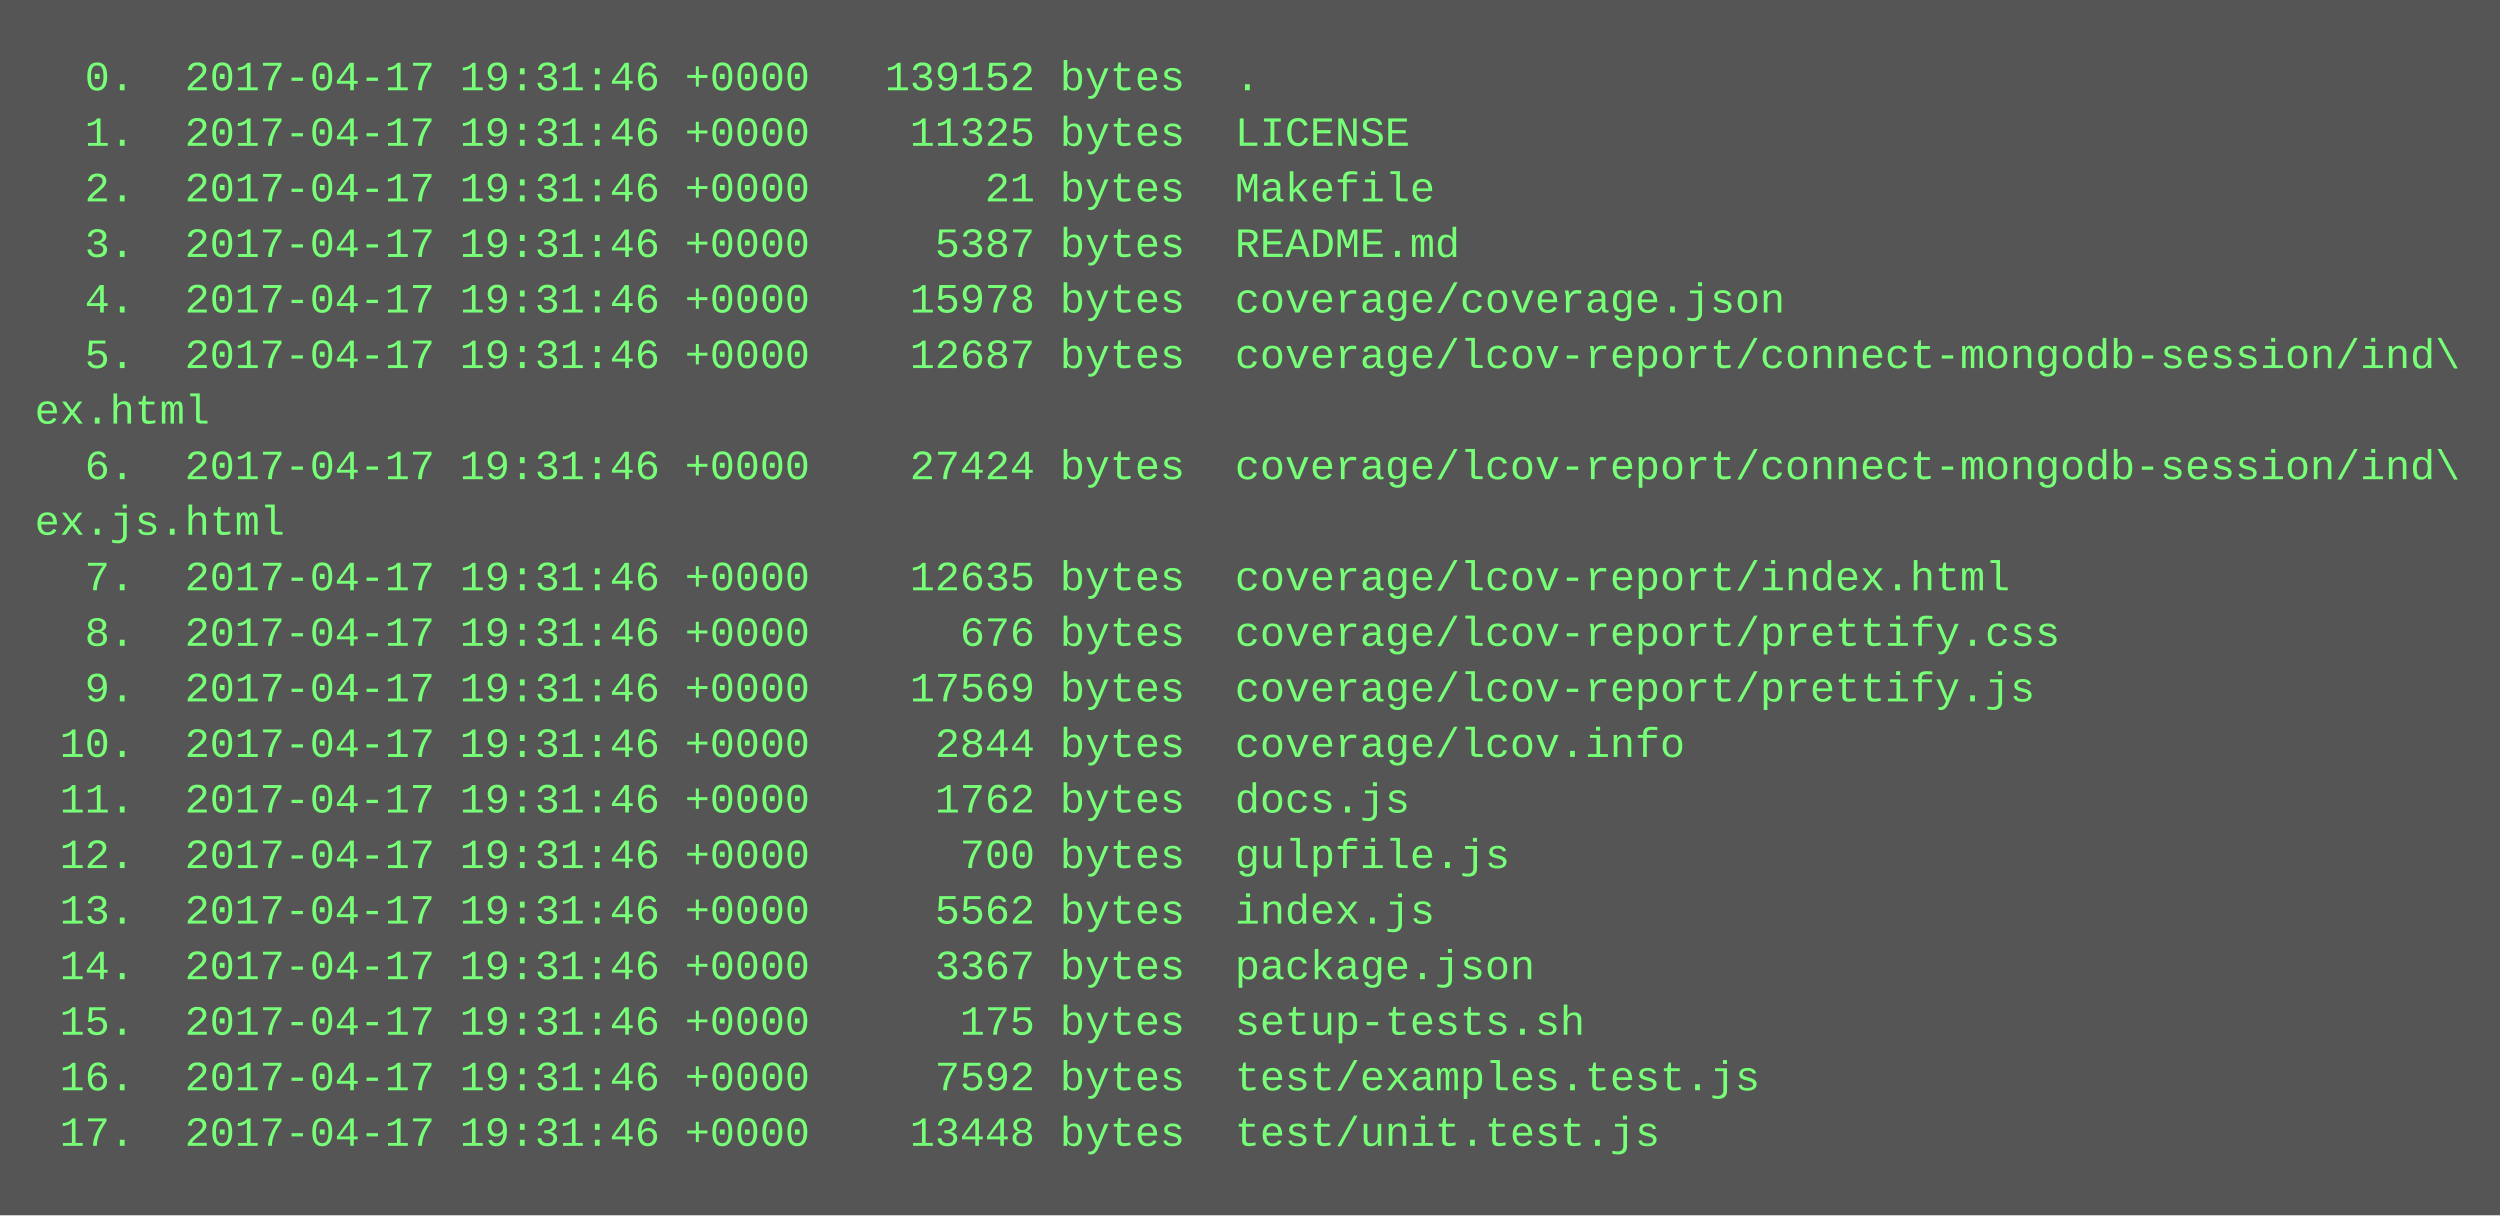
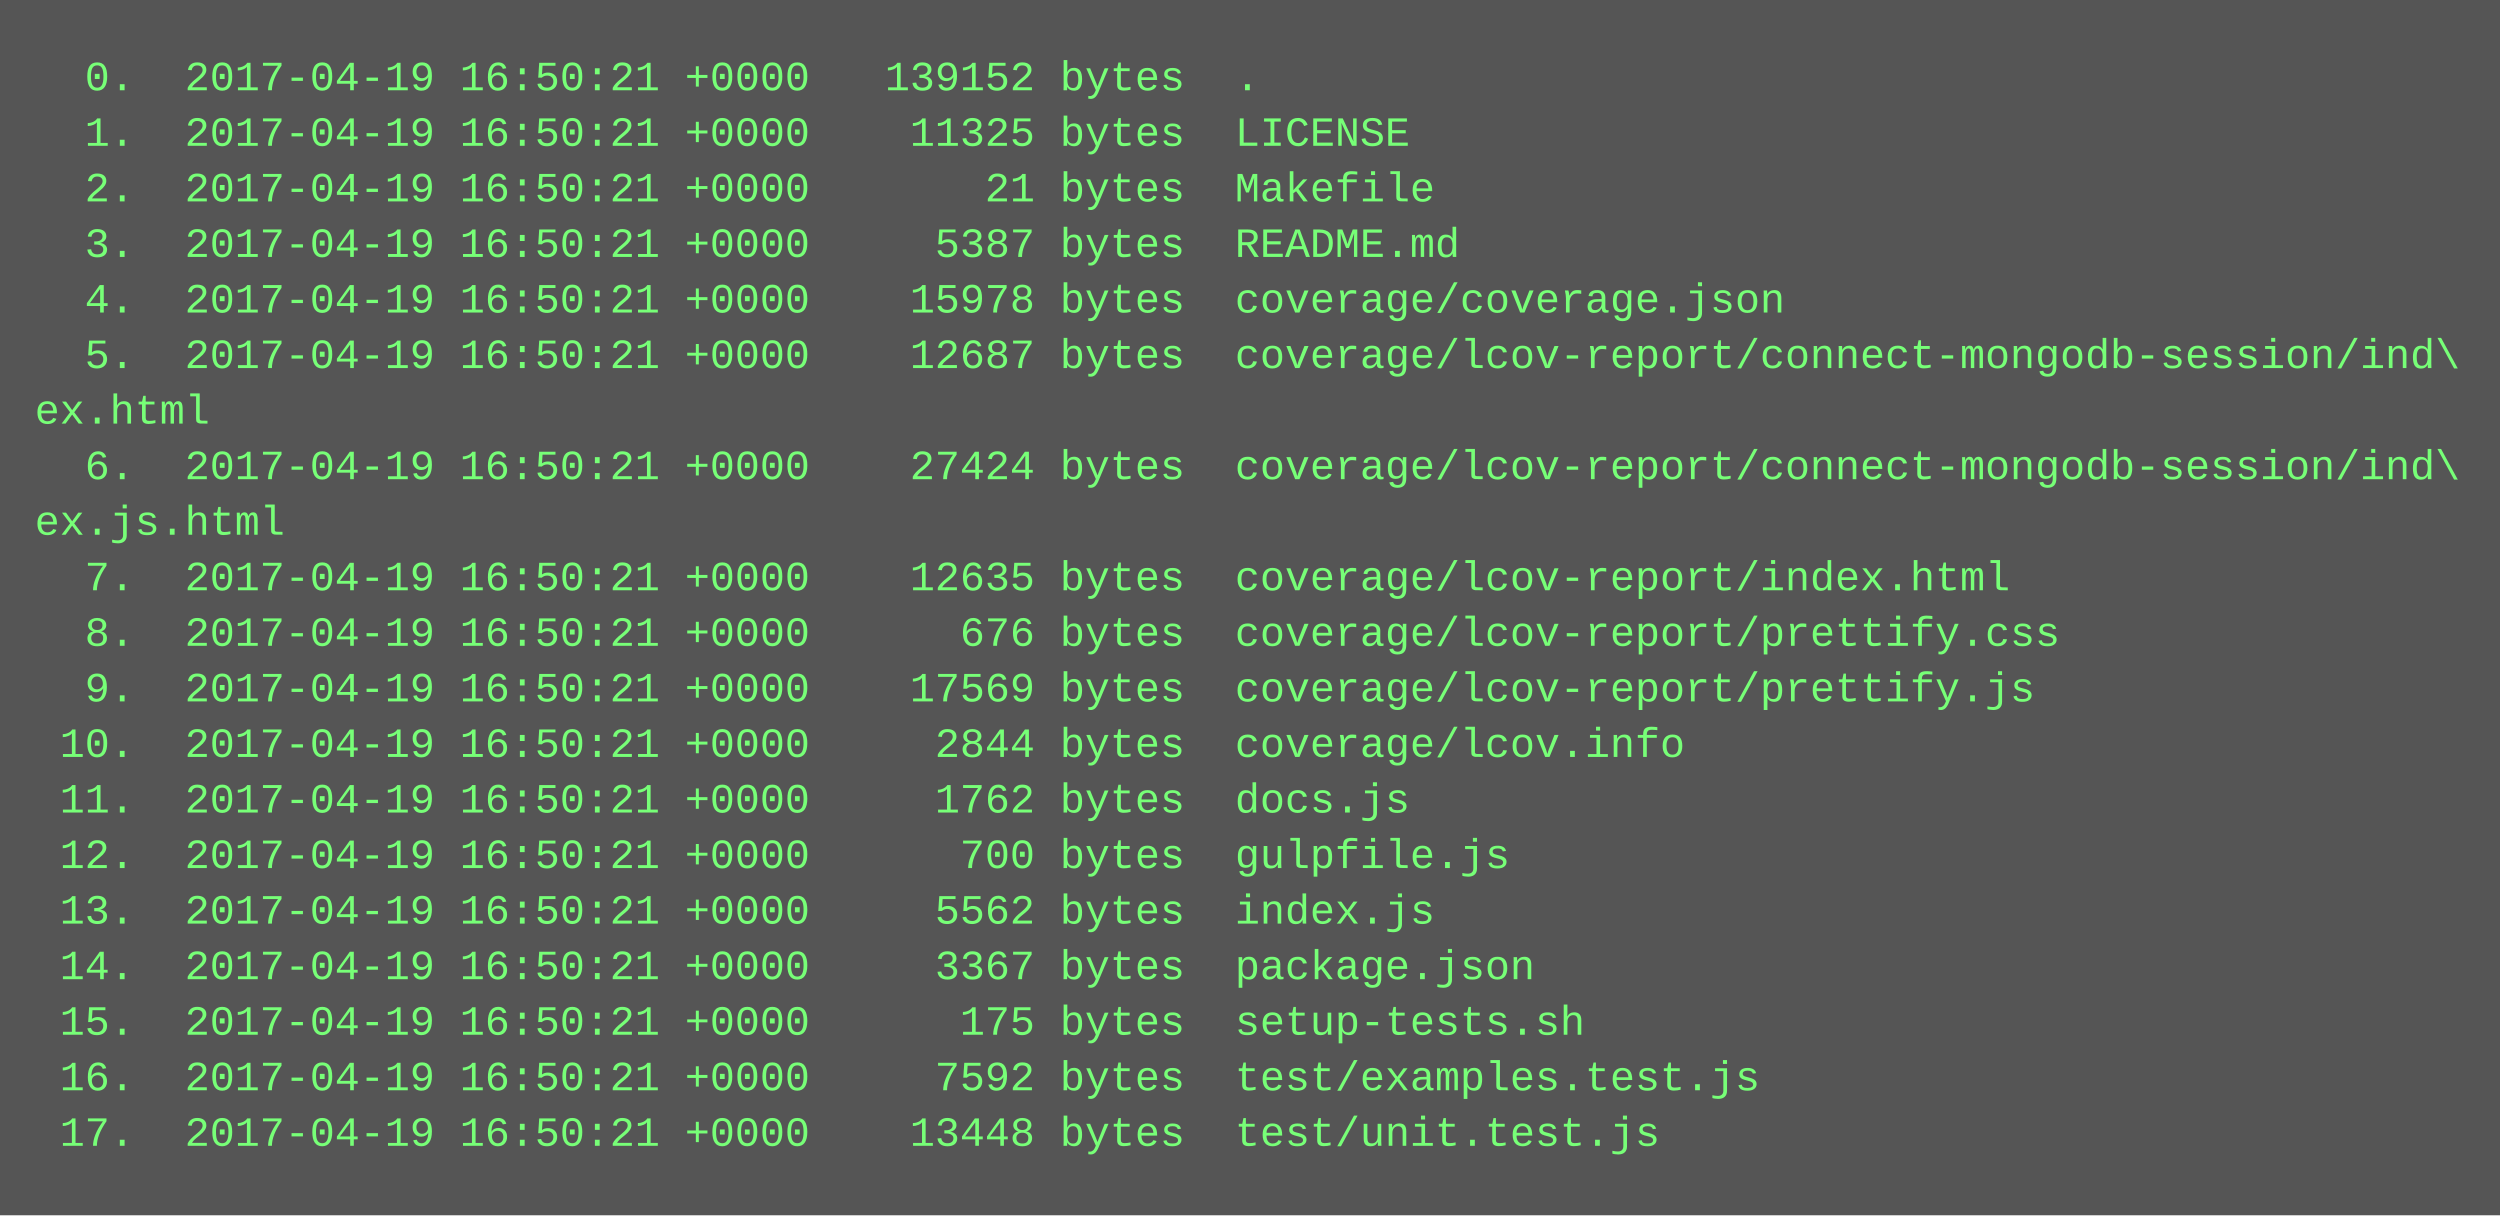
<svg xmlns="http://www.w3.org/2000/svg" height="350" width="720">
  <rect height="350" fill="#555" width="720" />
  <text fill="#7f7" font-family="Courier New" font-size="12" xml:space="preserve">
-     <tspan x="10" y="26">  0.  2017-04-17 19:31:46 +0000   139152 bytes  .</tspan>
-     <tspan x="10" y="42">  1.  2017-04-17 19:31:46 +0000    11325 bytes  LICENSE</tspan>
-     <tspan x="10" y="58">  2.  2017-04-17 19:31:46 +0000       21 bytes  Makefile</tspan>
-     <tspan x="10" y="74">  3.  2017-04-17 19:31:46 +0000     5387 bytes  README.md</tspan>
-     <tspan x="10" y="90">  4.  2017-04-17 19:31:46 +0000    15978 bytes  coverage/coverage.json</tspan>
-     <tspan x="10" y="106">  5.  2017-04-17 19:31:46 +0000    12687 bytes  coverage/lcov-report/connect-mongodb-session/ind\</tspan>
+     <tspan x="10" y="26">  0.  2017-04-19 16:50:21 +0000   139152 bytes  .</tspan>
+     <tspan x="10" y="42">  1.  2017-04-19 16:50:21 +0000    11325 bytes  LICENSE</tspan>
+     <tspan x="10" y="58">  2.  2017-04-19 16:50:21 +0000       21 bytes  Makefile</tspan>
+     <tspan x="10" y="74">  3.  2017-04-19 16:50:21 +0000     5387 bytes  README.md</tspan>
+     <tspan x="10" y="90">  4.  2017-04-19 16:50:21 +0000    15978 bytes  coverage/coverage.json</tspan>
+     <tspan x="10" y="106">  5.  2017-04-19 16:50:21 +0000    12687 bytes  coverage/lcov-report/connect-mongodb-session/ind\</tspan>
    <tspan x="10" y="122">ex.html</tspan>
-     <tspan x="10" y="138">  6.  2017-04-17 19:31:46 +0000    27424 bytes  coverage/lcov-report/connect-mongodb-session/ind\</tspan>
+     <tspan x="10" y="138">  6.  2017-04-19 16:50:21 +0000    27424 bytes  coverage/lcov-report/connect-mongodb-session/ind\</tspan>
    <tspan x="10" y="154">ex.js.html</tspan>
-     <tspan x="10" y="170">  7.  2017-04-17 19:31:46 +0000    12635 bytes  coverage/lcov-report/index.html</tspan>
-     <tspan x="10" y="186">  8.  2017-04-17 19:31:46 +0000      676 bytes  coverage/lcov-report/prettify.css</tspan>
-     <tspan x="10" y="202">  9.  2017-04-17 19:31:46 +0000    17569 bytes  coverage/lcov-report/prettify.js</tspan>
-     <tspan x="10" y="218"> 10.  2017-04-17 19:31:46 +0000     2844 bytes  coverage/lcov.info</tspan>
-     <tspan x="10" y="234"> 11.  2017-04-17 19:31:46 +0000     1762 bytes  docs.js</tspan>
-     <tspan x="10" y="250"> 12.  2017-04-17 19:31:46 +0000      700 bytes  gulpfile.js</tspan>
-     <tspan x="10" y="266"> 13.  2017-04-17 19:31:46 +0000     5562 bytes  index.js</tspan>
-     <tspan x="10" y="282"> 14.  2017-04-17 19:31:46 +0000     3367 bytes  package.json</tspan>
-     <tspan x="10" y="298"> 15.  2017-04-17 19:31:46 +0000      175 bytes  setup-tests.sh</tspan>
-     <tspan x="10" y="314"> 16.  2017-04-17 19:31:46 +0000     7592 bytes  test/examples.test.js</tspan>
-     <tspan x="10" y="330"> 17.  2017-04-17 19:31:46 +0000    13448 bytes  test/unit.test.js</tspan>
+     <tspan x="10" y="170">  7.  2017-04-19 16:50:21 +0000    12635 bytes  coverage/lcov-report/index.html</tspan>
+     <tspan x="10" y="186">  8.  2017-04-19 16:50:21 +0000      676 bytes  coverage/lcov-report/prettify.css</tspan>
+     <tspan x="10" y="202">  9.  2017-04-19 16:50:21 +0000    17569 bytes  coverage/lcov-report/prettify.js</tspan>
+     <tspan x="10" y="218"> 10.  2017-04-19 16:50:21 +0000     2844 bytes  coverage/lcov.info</tspan>
+     <tspan x="10" y="234"> 11.  2017-04-19 16:50:21 +0000     1762 bytes  docs.js</tspan>
+     <tspan x="10" y="250"> 12.  2017-04-19 16:50:21 +0000      700 bytes  gulpfile.js</tspan>
+     <tspan x="10" y="266"> 13.  2017-04-19 16:50:21 +0000     5562 bytes  index.js</tspan>
+     <tspan x="10" y="282"> 14.  2017-04-19 16:50:21 +0000     3367 bytes  package.json</tspan>
+     <tspan x="10" y="298"> 15.  2017-04-19 16:50:21 +0000      175 bytes  setup-tests.sh</tspan>
+     <tspan x="10" y="314"> 16.  2017-04-19 16:50:21 +0000     7592 bytes  test/examples.test.js</tspan>
+     <tspan x="10" y="330"> 17.  2017-04-19 16:50:21 +0000    13448 bytes  test/unit.test.js</tspan>
  </text>
</svg>
